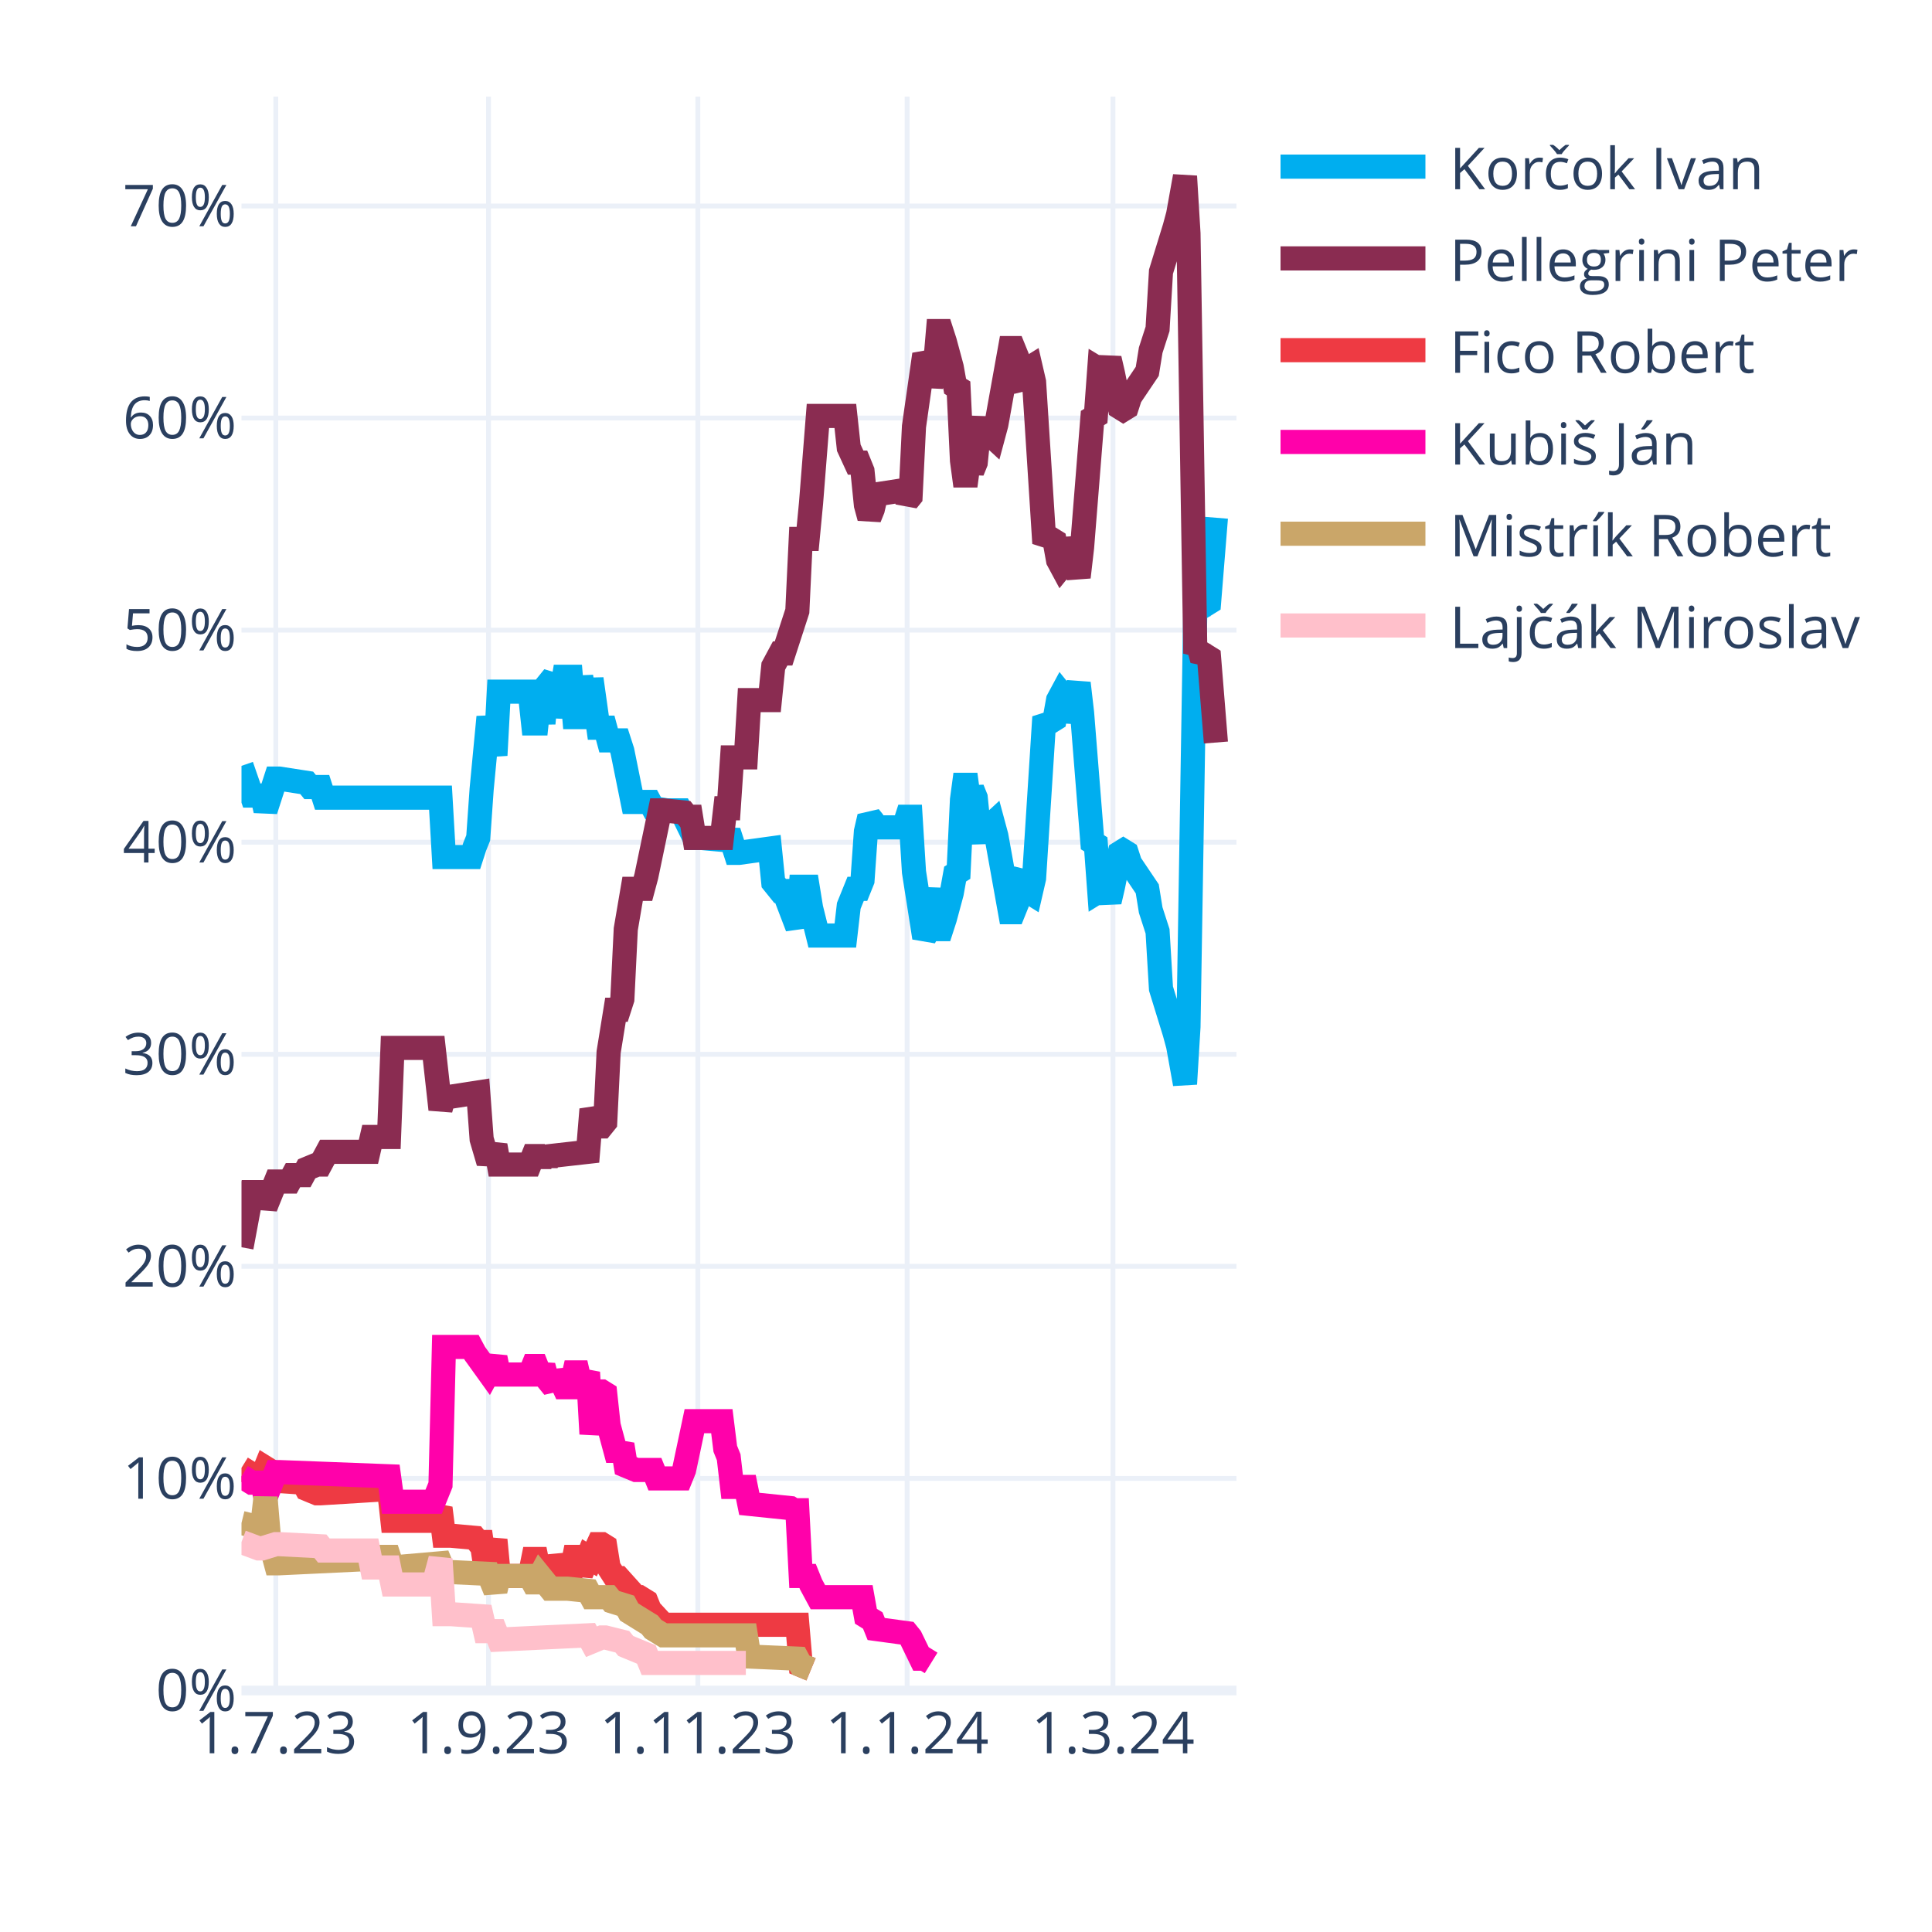
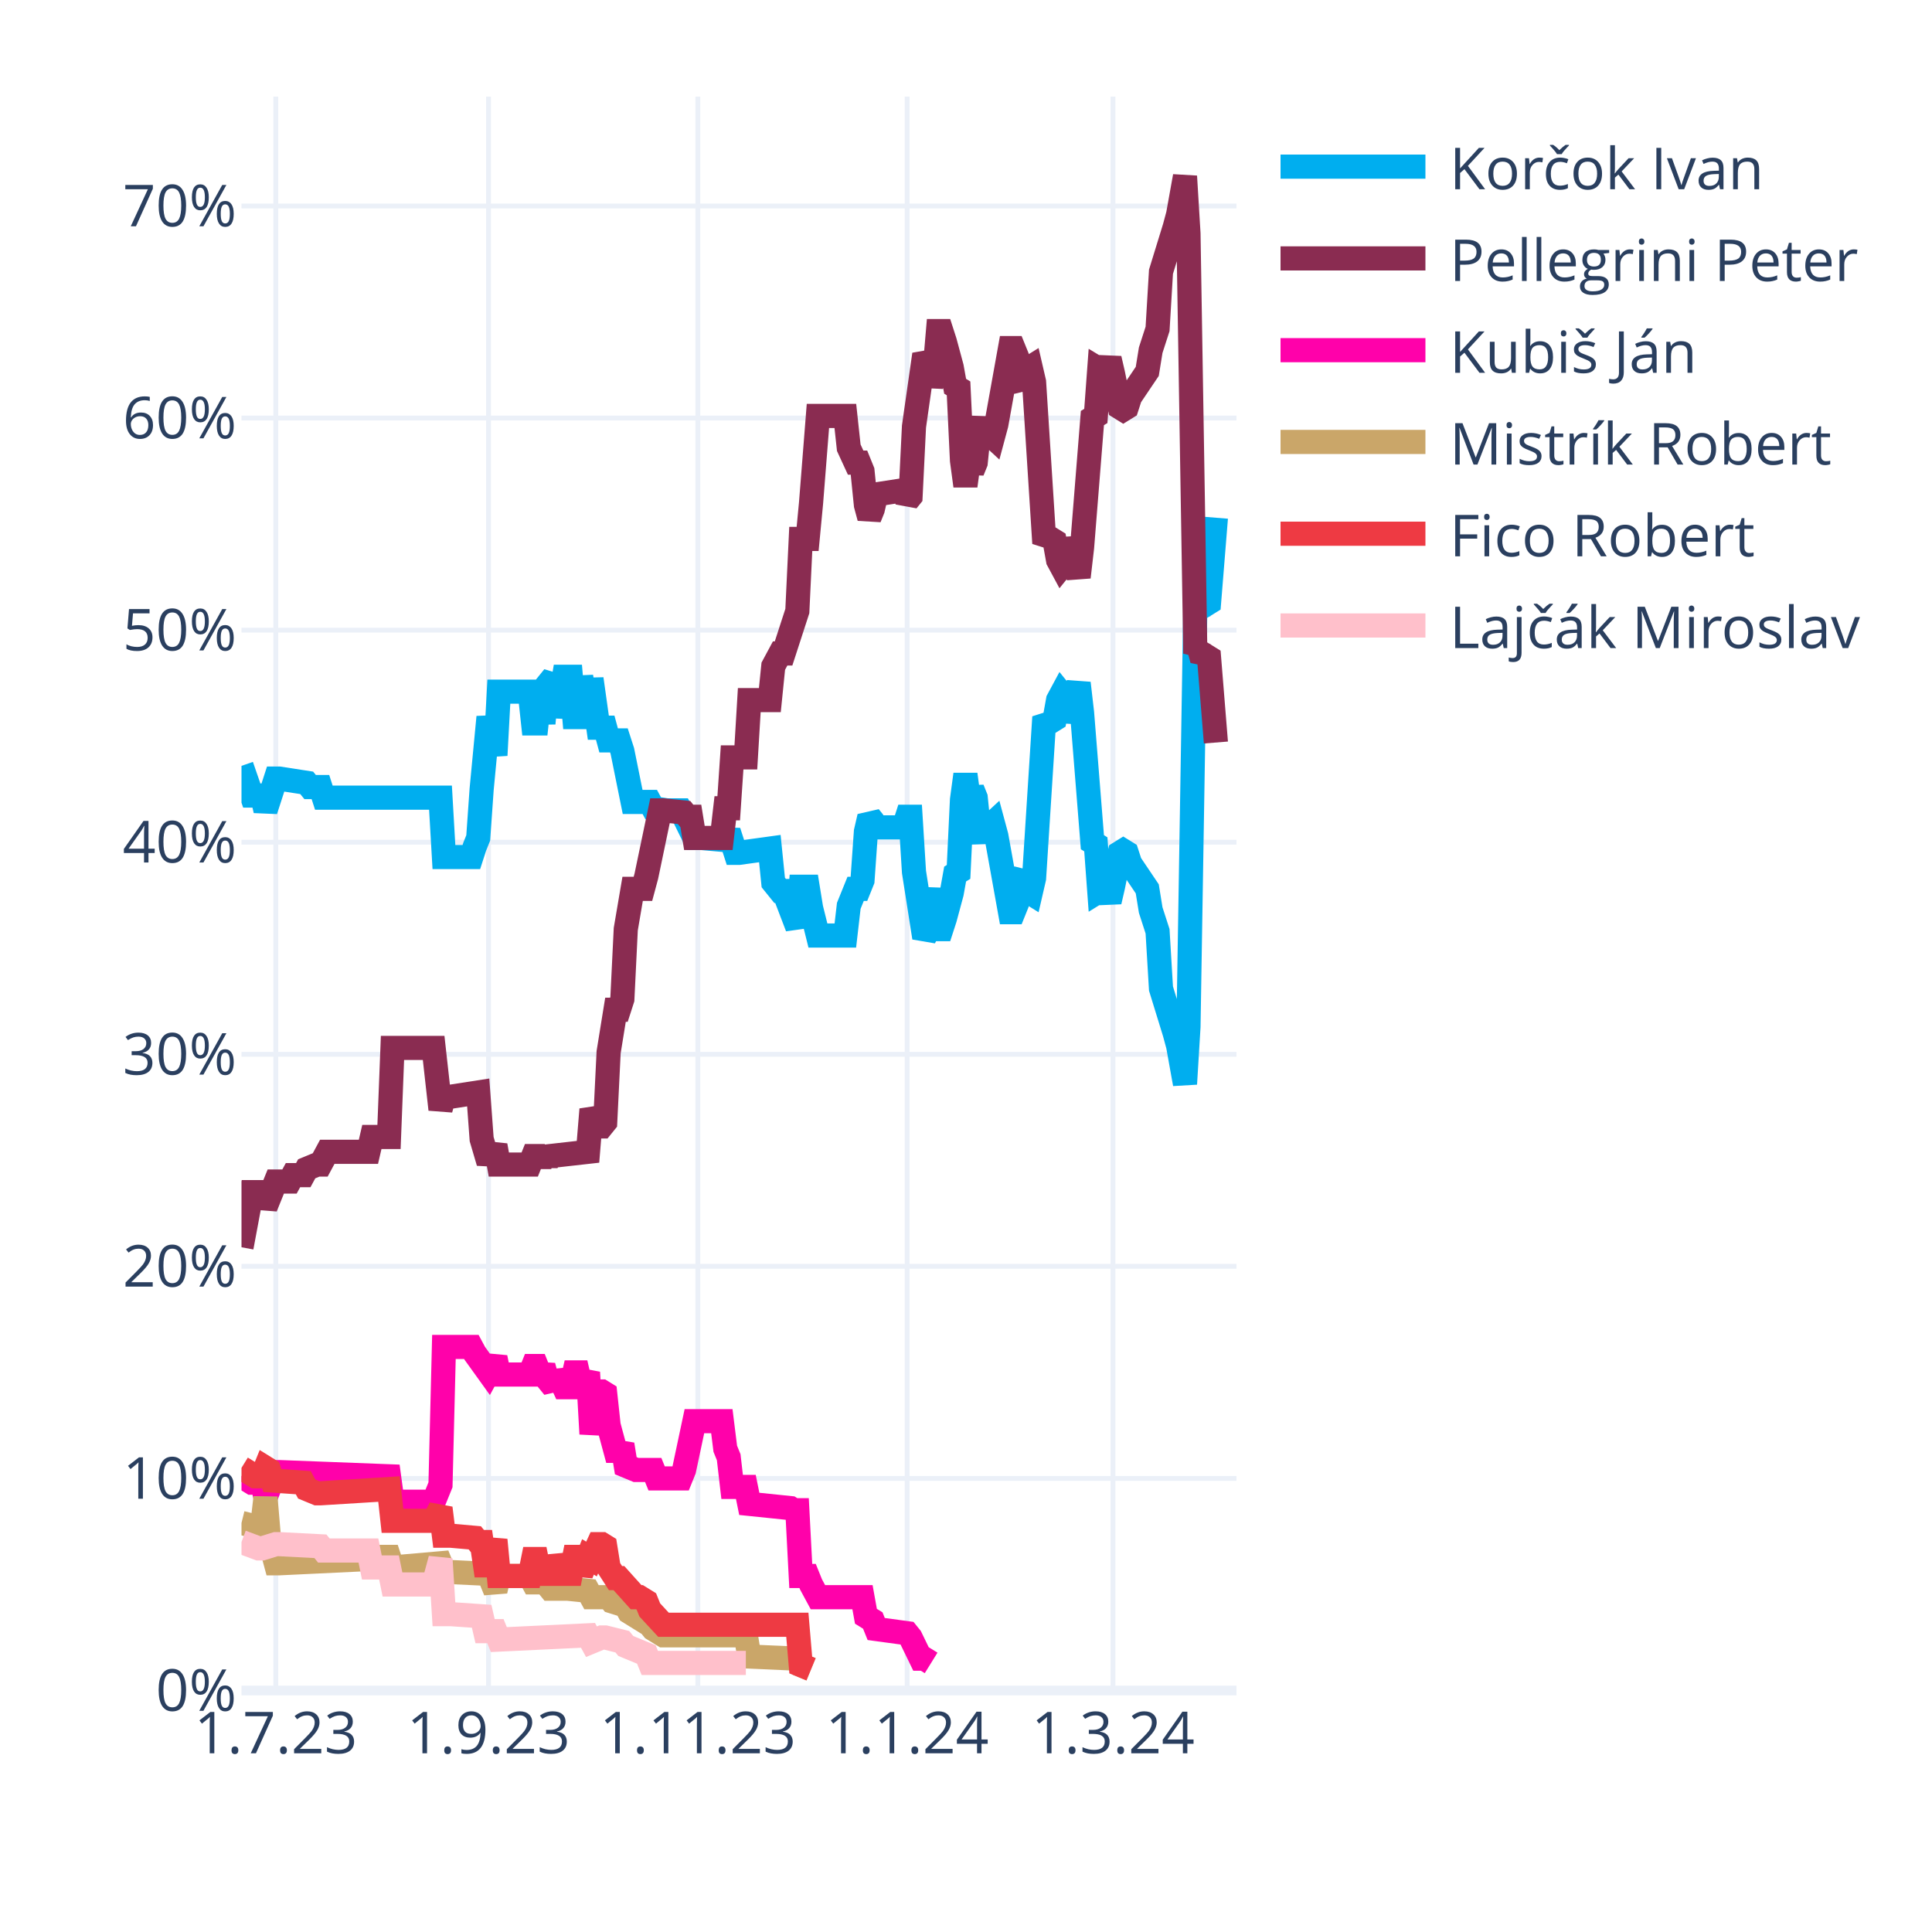
<svg xmlns="http://www.w3.org/2000/svg" class="main-svg" width="400" height="400" style="" viewBox="0 0 400 400">
  <rect x="0" y="0" width="400" height="400" style="fill: rgb(255, 255, 255); fill-opacity: 1;" />
-   <defs id="defs-591496">
+   <defs id="defs-a8b377">
    <g class="clips">
-       <clipPath id="clip591496xyplot" class="plotclip">
+       <clipPath id="clipa8b377xyplot" class="plotclip">
        <rect width="206" height="330" />
      </clipPath>
-       <clipPath class="axesclip" id="clip591496x">
+       <clipPath class="axesclip" id="clipa8b377x">
        <rect x="50" y="0" width="206" height="400" />
      </clipPath>
-       <clipPath class="axesclip" id="clip591496y">
+       <clipPath class="axesclip" id="clipa8b377y">
        <rect x="0" y="20" width="400" height="330" />
      </clipPath>
-       <clipPath class="axesclip" id="clip591496xy">
+       <clipPath class="axesclip" id="clipa8b377xy">
        <rect x="50" y="20" width="206" height="330" />
      </clipPath>
    </g>
    <g class="gradients" />
    <g class="patterns" />
  </defs>
  <g class="bglayer" />
  <g class="layer-below">
    <g class="imagelayer" />
    <g class="shapelayer" />
  </g>
  <g class="cartesianlayer">
    <g class="subplot xy">
      <g class="layer-subplot">
        <g class="shapelayer" />
        <g class="imagelayer" />
      </g>
      <g class="minor-gridlayer">
        <g class="x" />
        <g class="y" />
      </g>
      <g class="gridlayer">
        <g class="x">
          <path class="xgrid crisp" transform="translate(57.1,0)" d="M0,20v330" style="stroke: rgb(235, 240, 248); stroke-opacity: 1; stroke-width: 1px;" />
          <path class="xgrid crisp" transform="translate(101.14,0)" d="M0,20v330" style="stroke: rgb(235, 240, 248); stroke-opacity: 1; stroke-width: 1px;" />
          <path class="xgrid crisp" transform="translate(144.48,0)" d="M0,20v330" style="stroke: rgb(235, 240, 248); stroke-opacity: 1; stroke-width: 1px;" />
          <path class="xgrid crisp" transform="translate(187.81,0)" d="M0,20v330" style="stroke: rgb(235, 240, 248); stroke-opacity: 1; stroke-width: 1px;" />
          <path class="xgrid crisp" transform="translate(230.43,0)" d="M0,20v330" style="stroke: rgb(235, 240, 248); stroke-opacity: 1; stroke-width: 1px;" />
        </g>
        <g class="y">
          <path class="ygrid crisp" transform="translate(0,306.09)" d="M50,0h206" style="stroke: rgb(235, 240, 248); stroke-opacity: 1; stroke-width: 1px;" />
          <path class="ygrid crisp" transform="translate(0,262.18)" d="M50,0h206" style="stroke: rgb(235, 240, 248); stroke-opacity: 1; stroke-width: 1px;" />
          <path class="ygrid crisp" transform="translate(0,218.28)" d="M50,0h206" style="stroke: rgb(235, 240, 248); stroke-opacity: 1; stroke-width: 1px;" />
          <path class="ygrid crisp" transform="translate(0,174.37)" d="M50,0h206" style="stroke: rgb(235, 240, 248); stroke-opacity: 1; stroke-width: 1px;" />
          <path class="ygrid crisp" transform="translate(0,130.46)" d="M50,0h206" style="stroke: rgb(235, 240, 248); stroke-opacity: 1; stroke-width: 1px;" />
          <path class="ygrid crisp" transform="translate(0,86.55)" d="M50,0h206" style="stroke: rgb(235, 240, 248); stroke-opacity: 1; stroke-width: 1px;" />
          <path class="ygrid crisp" transform="translate(0,42.65)" d="M50,0h206" style="stroke: rgb(235, 240, 248); stroke-opacity: 1; stroke-width: 1px;" />
        </g>
      </g>
      <g class="zerolinelayer">
        <path class="yzl zl crisp" transform="translate(0,350)" d="M50,0h206" style="stroke: rgb(235, 240, 248); stroke-opacity: 1; stroke-width: 2px;" />
      </g>
      <g class="layer-between">
        <g class="shapelayer" />
        <g class="imagelayer" />
      </g>
      <path class="xlines-below" />
      <path class="ylines-below" />
      <g class="overlines-below" />
      <g class="xaxislayer-below" />
      <g class="yaxislayer-below" />
      <g class="overaxes-below" />
-       <g class="plot" transform="translate(50,20)" clip-path="url(#clip591496xyplot)">
+       <g class="plot" transform="translate(50,20)" clip-path="url(#clipa8b377xyplot)">
        <g class="scatterlayer mlayer">
-           <g class="trace scatter trace01d1bc" style="stroke-miterlimit: 2; opacity: 1;">
+           <g class="trace scatter tracee14bab" style="stroke-miterlimit: 2; opacity: 1;">
            <g class="fills" />
            <g class="errorbars" />
            <g class="lines">
              <path class="js-line" d="M0,138.56L2.13,144.71L2.84,144.71L4.26,144.71L4.97,147.78L7.1,141.2L7.81,141.2L13.5,142.08L14.21,142.95L16.34,142.95L17.05,145.15L41.2,145.15L41.91,157.44L47.59,157.44L48.3,155.25L49.01,153.49L49.72,143.39L51.14,128.46L51.86,132.42L52.57,136.37L53.28,123.2L59.67,123.2L60.38,129.78L61.09,129.78L61.8,123.2L62.51,129.78L63.22,121.88L64.64,120.12L65.35,128.46L66.77,120.12L67.48,120.12L68.19,120.12L68.9,128.46L69.61,128.46L70.32,120.12L71.74,128.46L72.46,120.56L73.88,130.66L74.59,130.66L75.3,130.66L76.01,133.29L78.14,133.29L78.85,135.49L80.98,146.03L81.69,146.03L84.53,146.03L85.24,147.34L88.08,147.78L88.79,147.78L90.92,147.78L91.63,149.1L93.77,153.49L95.19,153.49L100.16,153.93L100.87,152.17L102.29,156.57L103,156.57L109.39,155.69L110.1,162.71L111.52,164.47L112.23,164.47L115.08,171.93L115.79,163.59L117.21,163.59L117.92,167.98L119.34,173.69L120.05,173.69L125.02,173.69L125.73,167.54L127.15,164.03L127.86,164.03L128.57,162.27L129.28,152.17L129.99,149.1L130.7,149.98L131.41,151.3L137.1,151.3L137.81,149.1L138.52,149.1L139.23,160.52L141.36,174.13L142.07,172.81L143.49,164.03L144.2,172.37L144.91,172.37L145.62,170.18L147.04,164.91L147.75,160.96L148.46,160.52L149.17,145.59L149.88,140.32L150.59,145.59L151.3,143.39L152.01,145.15L152.72,152.17L153.43,153.93L154.14,151.74L155.57,150.42L156.28,153.05L159.12,168.86L159.83,168.86L160.54,167.1L161.25,161.83L161.96,160.96L162.67,164.47L163.38,164.91L164.09,161.83L166.22,128.46L166.93,129.34L167.64,129.34L168.35,128.9L169.06,124.95L169.77,123.63L170.48,124.51L171.19,129.34L173.32,121.44L174.03,127.59L176.17,154.37L176.88,154.81L177.59,164.47L178.3,164.03L179.01,164.47L179.72,166.66L180.43,163.59L181.85,156.57L182.56,156.13L183.27,156.57L183.98,158.76L187.53,164.03L188.24,168.42L189.66,172.81L190.37,184.67L193.21,193.89L193.92,196.52L195.34,204.42L196.06,192.57L197.48,105.63L198.19,106.95L198.9,104.32L199.61,105.19L200.32,104.75L201.74,87.19" style="vector-effect: none; fill: none; stroke: rgb(0, 174, 239); stroke-opacity: 1; stroke-width: 5px; opacity: 1;" />
            </g>
            <g class="points" />
            <g class="text" />
          </g>
-           <g class="trace scatter trace623bc9" style="stroke-miterlimit: 2; opacity: 1;">
+           <g class="trace scatter trace30b9c4" style="stroke-miterlimit: 2; opacity: 1;">
            <g class="fills" />
            <g class="errorbars" />
            <g class="lines">
              <path class="js-line" d="M0,238.23L2.13,226.82L2.84,226.82L4.26,226.82L4.97,229.89L7.1,224.62L7.81,224.62L9.94,224.62L10.66,223.3L12.79,223.3L13.5,221.99L15.63,221.11L16.34,221.11L17.76,218.47L18.47,218.47L26.28,218.47L26.99,215.4L30.54,215.4L31.26,196.96L39.78,196.96L41.2,209.69L41.91,207.06L43.33,207.06L49.01,206.18L49.72,215.84L51.14,220.67L51.86,218.91L52.57,217.16L53.28,221.11L59.67,221.11L60.38,219.35L61.09,219.35L61.8,221.11L62.51,219.35L63.22,220.67L63.93,219.35L71.74,218.47L72.46,209.69L73.88,213.21L74.59,213.21L75.3,212.33L76.01,197.84L77.43,189.06L78.14,189.06L78.85,186.86L79.56,172.37L80.98,164.03L81.69,164.03L83.11,164.03L83.82,161.39L86.66,147.78L87.37,147.78L91.63,148.22L92.34,149.1L93.06,149.1L93.77,153.49L99.45,153.49L100.16,147.34L100.87,147.34L101.58,136.81L104.42,136.81L105.13,124.95L109.39,124.95L110.1,117.93L111.52,115.29L112.23,115.29L115.08,106.51L115.79,91.58L117.21,91.58L117.92,84.12L119.34,66.12L120.05,66.12L125.02,66.12L125.73,72.7L127.15,75.78L127.86,75.78L128.57,77.53L129.28,84.56L129.99,87.19L130.7,85.43L131.41,82.36L137.1,81.48L137.81,83.68L138.52,82.8L139.23,68.31L141.36,53.38L142.07,54.7L142.78,59.97L143.49,56.89L144.2,48.55L144.91,48.55L145.62,50.75L147.04,56.02L147.75,59.97L148.46,60.41L149.17,75.34L149.88,80.61L150.59,75.34L151.3,77.53L152.01,75.78L152.72,68.75L153.43,66.99L154.14,69.19L155.57,70.51L156.28,67.87L159.12,52.07L159.83,52.07L160.54,53.82L161.25,59.09L161.96,59.97L162.67,56.46L163.38,56.02L164.09,59.09L166.22,92.46L166.93,91.58L167.64,91.58L168.35,92.02L169.06,95.97L169.77,97.29L170.48,96.41L171.19,91.58L173.32,99.49L174.03,93.34L176.17,66.55L176.88,66.12L177.59,56.46L178.3,56.89L179.01,56.46L179.72,54.26L180.43,57.33L181.85,64.36L182.56,64.8L183.27,64.36L183.98,62.16L187.53,56.89L188.24,52.5L189.66,48.11L190.37,36.26L193.21,27.04L193.92,24.4L195.34,16.5L196.06,28.36L197.48,115.29L198.19,113.97L198.9,116.61L199.61,115.73L200.32,116.17L201.74,133.73" style="vector-effect: none; fill: none; stroke: rgb(138, 44, 81); stroke-opacity: 1; stroke-width: 5px; opacity: 1;" />
            </g>
            <g class="points" />
            <g class="text" />
          </g>
-           <g class="trace scatter trace846aee" style="stroke-miterlimit: 2; opacity: 1;">
+           <g class="trace scatter trace278847" style="stroke-miterlimit: 2; opacity: 1;">
+             <g class="fills" />
+             <g class="errorbars" />
+             <g class="lines">
+               <path class="js-line" d="M0,285.65L2.13,286.97L2.84,286.97L4.26,286.97L4.97,290.04L7.1,284.78L7.81,284.78L30.54,285.65L31.26,290.92L39.78,290.92L41.2,287.41L41.91,258.87L43.33,258.87L47.59,258.87L48.3,260.19L51.14,264.14L51.86,262.82L52.57,261.07L53.28,264.58L59.67,264.58L60.38,262.82L61.09,262.82L61.8,264.58L62.51,262.82L63.22,265.46L64.64,267.21L65.35,264.14L66.77,267.21L67.48,267.21L68.19,267.21L68.9,264.14L69.61,264.14L70.32,267.21L71.74,264.14L72.46,276.87L73.88,268.09L74.59,268.09L75.3,268.53L76.01,275.12L77.43,280.38L78.14,280.38L78.85,279.07L79.56,283.46L81.69,284.34L82.4,284.34L85.24,284.34L85.95,286.09L90.92,286.09L91.63,284.34L93.77,274.24L95.19,274.24L99.45,274.24L100.16,279.95L100.87,281.7L101.58,287.85L104.42,287.85L105.13,291.36L113.66,292.24L114.37,292.68L115.08,292.68L115.79,306.29L117.21,306.29L117.92,308.05L119.34,310.68L120.05,310.68L128.57,310.68L129.28,314.63L130.7,315.51L131.41,317.27L137.81,318.14L138.52,319.02L140.65,323.41L141.36,323.41L142.78,324.29" style="vector-effect: none; fill: none; stroke: rgb(255, 1, 170); stroke-opacity: 1; stroke-width: 5px; opacity: 1;" />
+             </g>
+             <g class="points" />
+             <g class="text" />
+           </g>
+           <g class="trace scatter tracecad2fe" style="stroke-miterlimit: 2; opacity: 1;">
+             <g class="fills" />
+             <g class="errorbars" />
+             <g class="lines">
+               <path class="js-line" d="M0,295.31L3.55,296.19L4.26,296.19L4.97,290.04L5.68,298.39L7.1,303.66L7.81,303.66L26.28,302.78L26.99,302.34L30.54,302.34L31.26,304.53L41.2,303.66L41.91,305.41L51.14,305.85L51.86,307.61L52.57,309.36L53.28,306.29L59.67,306.29L60.38,307.61L61.09,307.61L61.8,306.29L63.93,308.92L64.64,308.92L66.77,308.92L67.48,308.92L71.74,309.36L72.46,310.68L76.01,310.68L76.72,311.56L79.56,312.44L80.27,313.75L84.53,316.39L85.24,317.27L87.37,318.58L88.08,318.58L104.42,318.58L105.13,322.97L115.08,323.41L115.79,324.73L117.92,325.61" style="vector-effect: none; fill: none; stroke: rgb(202, 166, 105); stroke-opacity: 1; stroke-width: 5px; opacity: 1;" />
+             </g>
+             <g class="points" />
+             <g class="text" />
+           </g>
+           <g class="trace scatter traceade9a2" style="stroke-miterlimit: 2; opacity: 1;">
            <g class="fills" />
            <g class="errorbars" />
            <g class="lines">
              <path class="js-line" d="M0,283.9L2.84,285.65L3.55,285.65L4.26,285.65L4.97,283.9L5.68,284.34L6.39,286.53L12.79,286.97L13.5,288.29L15.63,289.17L16.34,289.17L30.54,288.29L31.26,294.87L39.78,294.87L41.2,292.24L41.91,297.95L43.33,297.95L48.3,298.39L49.01,299.26L49.72,299.26L50.43,304.09L51.14,304.09L51.86,301.46L52.57,298.83L53.28,306.29L59.67,306.29L60.38,302.78L61.09,302.78L61.8,306.29L62.51,302.78L63.22,305.85L64.64,305.85L65.35,302.34L66.77,305.85L67.48,305.85L68.19,305.85L68.9,302.34L69.61,302.34L70.32,305.85L71.74,302.34L72.46,302.78L73.88,299.7L74.59,299.7L75.3,300.14L76.01,304.53L77.43,306.73L78.14,306.73L81.69,310.68L82.4,310.68L83.82,311.56L84.53,313.32L87.37,316.39L88.08,316.39L115.08,316.39L115.79,324.73L117.92,325.61" style="vector-effect: none; fill: none; stroke: rgb(238, 58, 67); stroke-opacity: 1; stroke-width: 5px; opacity: 1;" />
            </g>
            <g class="points" />
            <g class="text" />
          </g>
-           <g class="trace scatter tracebdd9c7" style="stroke-miterlimit: 2; opacity: 1;">
-             <g class="fills" />
-             <g class="errorbars" />
-             <g class="lines">
-               <path class="js-line" d="M0,285.65L2.13,286.97L2.84,286.97L4.26,286.97L4.97,290.04L7.1,284.78L7.81,284.78L30.54,285.65L31.26,290.92L39.78,290.92L41.2,287.41L41.91,258.87L43.33,258.87L47.59,258.87L48.3,260.19L51.14,264.14L51.86,262.82L52.57,261.07L53.28,264.58L59.67,264.58L60.38,262.82L61.09,262.82L61.8,264.58L62.51,262.82L63.22,265.46L64.64,267.21L65.35,264.14L66.77,267.21L67.48,267.21L68.19,267.21L68.9,264.14L69.61,264.14L70.32,267.21L71.74,264.14L72.46,276.87L73.88,268.09L74.59,268.09L75.3,268.53L76.01,275.12L77.43,280.38L78.14,280.38L78.85,279.07L79.56,283.46L81.69,284.34L82.4,284.34L85.24,284.34L85.95,286.09L90.92,286.09L91.63,284.34L93.77,274.24L95.19,274.24L99.45,274.24L100.16,279.95L100.87,281.7L101.58,287.85L104.42,287.85L105.13,291.36L113.66,292.24L114.37,292.68L115.08,292.68L115.79,306.29L117.21,306.29L117.92,308.05L119.34,310.68L120.05,310.68L128.57,310.68L129.28,314.63L130.7,315.51L131.41,317.27L137.81,318.14L138.52,319.02L140.65,323.41L141.36,323.41L142.78,324.29" style="vector-effect: none; fill: none; stroke: rgb(255, 1, 170); stroke-opacity: 1; stroke-width: 5px; opacity: 1;" />
-             </g>
-             <g class="points" />
-             <g class="text" />
-           </g>
-           <g class="trace scatter tracef8f928" style="stroke-miterlimit: 2; opacity: 1;">
-             <g class="fills" />
-             <g class="errorbars" />
-             <g class="lines">
-               <path class="js-line" d="M0,295.31L3.55,296.19L4.26,296.19L4.97,290.04L5.68,298.39L7.1,303.66L7.81,303.66L26.28,302.78L26.99,302.34L30.54,302.34L31.26,304.53L41.2,303.66L41.91,305.41L51.14,305.85L51.86,307.61L52.57,309.36L53.28,306.29L59.67,306.29L60.38,307.61L61.09,307.61L61.8,306.29L63.93,308.92L64.64,308.92L66.77,308.92L67.48,308.92L71.74,309.36L72.46,310.68L76.01,310.68L76.72,311.56L79.56,312.44L80.27,313.75L84.53,316.39L85.24,317.27L87.37,318.58L88.08,318.58L104.42,318.58L105.13,322.97L115.08,323.41L115.79,324.73L117.92,325.61" style="vector-effect: none; fill: none; stroke: rgb(202, 166, 105); stroke-opacity: 1; stroke-width: 5px; opacity: 1;" />
-             </g>
-             <g class="points" />
-             <g class="text" />
-           </g>
-           <g class="trace scatter trace67048c" style="stroke-miterlimit: 2; opacity: 1;">
+           <g class="trace scatter trace02a1cc" style="stroke-miterlimit: 2; opacity: 1;">
            <g class="fills" />
            <g class="errorbars" />
            <g class="lines">
              <path class="js-line" d="M0,299.26L3.55,300.58L4.26,300.58L7.1,299.7L7.81,299.7L16.34,300.14L17.05,301.02L26.28,301.02L26.99,304.53L30.54,304.53L31.26,308.05L39.78,308.05L41.2,302.78L41.91,314.19L43.33,314.19L49.72,314.63L50.43,317.71L52.57,317.71L53.28,319.46L71.74,318.58L72.46,319.9L74.59,319.02L75.3,319.02L78.85,319.9L79.56,320.78L83.82,322.54L84.53,324.29L104.42,324.29" style="vector-effect: none; fill: none; stroke: rgb(255, 192, 203); stroke-opacity: 1; stroke-width: 5px; opacity: 1;" />
            </g>
            <g class="points" />
            <g class="text" />
          </g>
        </g>
      </g>
      <g class="overplot" />
      <path class="xlines-above crisp" d="M0,0" style="fill: none;" />
      <path class="ylines-above crisp" d="M0,0" style="fill: none;" />
      <g class="overlines-above" />
      <g class="xaxislayer-above">
        <g class="xtick">
          <text text-anchor="middle" x="0" y="363" transform="translate(57.1,0)" style="font-family: 'Open Sans', verdana, arial, sans-serif; font-size: 12px; fill: rgb(42, 63, 95); fill-opacity: 1; white-space: pre; opacity: 1;">1.7.23</text>
        </g>
        <g class="xtick">
          <text text-anchor="middle" x="0" y="363" style="font-family: 'Open Sans', verdana, arial, sans-serif; font-size: 12px; fill: rgb(42, 63, 95); fill-opacity: 1; white-space: pre; opacity: 1;" transform="translate(101.14,0)">1.9.23</text>
        </g>
        <g class="xtick">
          <text text-anchor="middle" x="0" y="363" style="font-family: 'Open Sans', verdana, arial, sans-serif; font-size: 12px; fill: rgb(42, 63, 95); fill-opacity: 1; white-space: pre; opacity: 1;" transform="translate(144.48,0)">1.11.23</text>
        </g>
        <g class="xtick">
          <text text-anchor="middle" x="0" y="363" style="font-family: 'Open Sans', verdana, arial, sans-serif; font-size: 12px; fill: rgb(42, 63, 95); fill-opacity: 1; white-space: pre; opacity: 1;" transform="translate(187.81,0)">1.1.24</text>
        </g>
        <g class="xtick">
          <text text-anchor="middle" x="0" y="363" style="font-family: 'Open Sans', verdana, arial, sans-serif; font-size: 12px; fill: rgb(42, 63, 95); fill-opacity: 1; white-space: pre; opacity: 1;" transform="translate(230.43,0)">1.3.24</text>
        </g>
      </g>
      <g class="yaxislayer-above">
        <g class="ytick">
          <text text-anchor="end" x="49" y="4.2" transform="translate(0,350)" style="font-family: 'Open Sans', verdana, arial, sans-serif; font-size: 12px; fill: rgb(42, 63, 95); fill-opacity: 1; white-space: pre; opacity: 1;">0%</text>
        </g>
        <g class="ytick">
          <text text-anchor="end" x="49" y="4.2" style="font-family: 'Open Sans', verdana, arial, sans-serif; font-size: 12px; fill: rgb(42, 63, 95); fill-opacity: 1; white-space: pre; opacity: 1;" transform="translate(0,306.09)">10%</text>
        </g>
        <g class="ytick">
          <text text-anchor="end" x="49" y="4.2" style="font-family: 'Open Sans', verdana, arial, sans-serif; font-size: 12px; fill: rgb(42, 63, 95); fill-opacity: 1; white-space: pre; opacity: 1;" transform="translate(0,262.18)">20%</text>
        </g>
        <g class="ytick">
          <text text-anchor="end" x="49" y="4.2" style="font-family: 'Open Sans', verdana, arial, sans-serif; font-size: 12px; fill: rgb(42, 63, 95); fill-opacity: 1; white-space: pre; opacity: 1;" transform="translate(0,218.28)">30%</text>
        </g>
        <g class="ytick">
          <text text-anchor="end" x="49" y="4.2" style="font-family: 'Open Sans', verdana, arial, sans-serif; font-size: 12px; fill: rgb(42, 63, 95); fill-opacity: 1; white-space: pre; opacity: 1;" transform="translate(0,174.37)">40%</text>
        </g>
        <g class="ytick">
          <text text-anchor="end" x="49" y="4.2" style="font-family: 'Open Sans', verdana, arial, sans-serif; font-size: 12px; fill: rgb(42, 63, 95); fill-opacity: 1; white-space: pre; opacity: 1;" transform="translate(0,130.46)">50%</text>
        </g>
        <g class="ytick">
          <text text-anchor="end" x="49" y="4.2" style="font-family: 'Open Sans', verdana, arial, sans-serif; font-size: 12px; fill: rgb(42, 63, 95); fill-opacity: 1; white-space: pre; opacity: 1;" transform="translate(0,86.55)">60%</text>
        </g>
        <g class="ytick">
          <text text-anchor="end" x="49" y="4.2" style="font-family: 'Open Sans', verdana, arial, sans-serif; font-size: 12px; fill: rgb(42, 63, 95); fill-opacity: 1; white-space: pre; opacity: 1;" transform="translate(0,42.65)">70%</text>
        </g>
      </g>
      <g class="overaxes-above" />
    </g>
  </g>
  <g class="polarlayer" />
  <g class="smithlayer" />
  <g class="ternarylayer" />
  <g class="geolayer" />
  <g class="funnelarealayer" />
  <g class="pielayer" />
  <g class="iciclelayer" />
  <g class="treemaplayer" />
  <g class="sunburstlayer" />
  <g class="glimages" />
-   <defs id="topdefs-591496">
+   <defs id="topdefs-a8b377">
    <g class="clips" />
-     <clipPath id="legend591496">
+     <clipPath id="legenda8b377">
      <rect width="128" height="124" x="0" y="0" />
    </clipPath>
  </defs>
  <g class="layer-above">
    <g class="imagelayer" />
    <g class="shapelayer" />
  </g>
  <g class="infolayer">
    <g class="legend" pointer-events="all" transform="translate(260.12,20)">
      <rect class="bg" shape-rendering="crispEdges" width="128" height="124" x="0" y="0" style="stroke: rgb(68, 68, 68); stroke-opacity: 1; fill: rgb(255, 255, 255); fill-opacity: 1; stroke-width: 0px;" />
-       <g class="scrollbox" transform="" clip-path="url(#legend591496)">
+       <g class="scrollbox" transform="" clip-path="url(#legenda8b377)">
        <g class="groups">
          <g class="traces" transform="translate(0,14.5)" style="opacity: 1;">
            <text class="legendtext" text-anchor="start" x="40" y="4.68" style="font-family: 'Open Sans', verdana, arial, sans-serif; font-size: 12px; fill: rgb(42, 63, 95); fill-opacity: 1; white-space: pre;">Korčok Ivan</text>
            <g class="layers" style="opacity: 1;">
              <g class="legendfill" />
              <g class="legendlines">
                <path class="js-line" d="M5,0h30" style="fill: none; stroke: rgb(0, 174, 239); stroke-opacity: 1; stroke-width: 5px;" />
              </g>
              <g class="legendsymbols">
                <g class="legendpoints" />
              </g>
            </g>
            <rect class="legendtoggle" x="0" y="-9.5" width="122.703" height="19" style="fill: rgb(0, 0, 0); fill-opacity: 0;" />
          </g>
          <g class="traces" transform="translate(0,33.5)" style="opacity: 1;">
            <text class="legendtext" text-anchor="start" x="40" y="4.68" style="font-family: 'Open Sans', verdana, arial, sans-serif; font-size: 12px; fill: rgb(42, 63, 95); fill-opacity: 1; white-space: pre;">Pellegrini Peter</text>
            <g class="layers" style="opacity: 1;">
              <g class="legendfill" />
              <g class="legendlines">
                <path class="js-line" d="M5,0h30" style="fill: none; stroke: rgb(138, 44, 81); stroke-opacity: 1; stroke-width: 5px;" />
              </g>
              <g class="legendsymbols">
                <g class="legendpoints" />
              </g>
            </g>
            <rect class="legendtoggle" x="0" y="-9.5" width="122.703" height="19" style="fill: rgb(0, 0, 0); fill-opacity: 0;" />
          </g>
          <g class="traces" transform="translate(0,52.5)" style="opacity: 1;">
+             <text class="legendtext" text-anchor="start" x="40" y="4.68" style="font-family: 'Open Sans', verdana, arial, sans-serif; font-size: 12px; fill: rgb(42, 63, 95); fill-opacity: 1; white-space: pre;">Kubiš Ján</text>
+             <g class="layers" style="opacity: 1;">
+               <g class="legendfill" />
+               <g class="legendlines">
+                 <path class="js-line" d="M5,0h30" style="fill: none; stroke: rgb(255, 1, 170); stroke-opacity: 1; stroke-width: 5px;" />
+               </g>
+               <g class="legendsymbols">
+                 <g class="legendpoints" />
+               </g>
+             </g>
+             <rect class="legendtoggle" x="0" y="-9.5" width="122.703" height="19" style="fill: rgb(0, 0, 0); fill-opacity: 0;" />
+           </g>
+           <g class="traces" transform="translate(0,71.5)" style="opacity: 1;">
+             <text class="legendtext" text-anchor="start" x="40" y="4.68" style="font-family: 'Open Sans', verdana, arial, sans-serif; font-size: 12px; fill: rgb(42, 63, 95); fill-opacity: 1; white-space: pre;">Mistrík Robert</text>
+             <g class="layers" style="opacity: 1;">
+               <g class="legendfill" />
+               <g class="legendlines">
+                 <path class="js-line" d="M5,0h30" style="fill: none; stroke: rgb(202, 166, 105); stroke-opacity: 1; stroke-width: 5px;" />
+               </g>
+               <g class="legendsymbols">
+                 <g class="legendpoints" />
+               </g>
+             </g>
+             <rect class="legendtoggle" x="0" y="-9.5" width="122.703" height="19" style="fill: rgb(0, 0, 0); fill-opacity: 0;" />
+           </g>
+           <g class="traces" transform="translate(0,90.5)" style="opacity: 1;">
            <text class="legendtext" text-anchor="start" x="40" y="4.68" style="font-family: 'Open Sans', verdana, arial, sans-serif; font-size: 12px; fill: rgb(42, 63, 95); fill-opacity: 1; white-space: pre;">Fico Robert</text>
            <g class="layers" style="opacity: 1;">
              <g class="legendfill" />
              <g class="legendlines">
                <path class="js-line" d="M5,0h30" style="fill: none; stroke: rgb(238, 58, 67); stroke-opacity: 1; stroke-width: 5px;" />
-               </g>
-               <g class="legendsymbols">
-                 <g class="legendpoints" />
-               </g>
-             </g>
-             <rect class="legendtoggle" x="0" y="-9.5" width="122.703" height="19" style="fill: rgb(0, 0, 0); fill-opacity: 0;" />
-           </g>
-           <g class="traces" transform="translate(0,71.5)" style="opacity: 1;">
-             <text class="legendtext" text-anchor="start" x="40" y="4.68" style="font-family: 'Open Sans', verdana, arial, sans-serif; font-size: 12px; fill: rgb(42, 63, 95); fill-opacity: 1; white-space: pre;">Kubiš Ján</text>
-             <g class="layers" style="opacity: 1;">
-               <g class="legendfill" />
-               <g class="legendlines">
-                 <path class="js-line" d="M5,0h30" style="fill: none; stroke: rgb(255, 1, 170); stroke-opacity: 1; stroke-width: 5px;" />
-               </g>
-               <g class="legendsymbols">
-                 <g class="legendpoints" />
-               </g>
-             </g>
-             <rect class="legendtoggle" x="0" y="-9.5" width="122.703" height="19" style="fill: rgb(0, 0, 0); fill-opacity: 0;" />
-           </g>
-           <g class="traces" transform="translate(0,90.5)" style="opacity: 1;">
-             <text class="legendtext" text-anchor="start" x="40" y="4.68" style="font-family: 'Open Sans', verdana, arial, sans-serif; font-size: 12px; fill: rgb(42, 63, 95); fill-opacity: 1; white-space: pre;">Mistrík Robert</text>
-             <g class="layers" style="opacity: 1;">
-               <g class="legendfill" />
-               <g class="legendlines">
-                 <path class="js-line" d="M5,0h30" style="fill: none; stroke: rgb(202, 166, 105); stroke-opacity: 1; stroke-width: 5px;" />
              </g>
              <g class="legendsymbols">
                <g class="legendpoints" />
              </g>
            </g>
            <rect class="legendtoggle" x="0" y="-9.5" width="122.703" height="19" style="fill: rgb(0, 0, 0); fill-opacity: 0;" />
          </g>
          <g class="traces" transform="translate(0,109.5)" style="opacity: 1;">
            <text class="legendtext" text-anchor="start" x="40" y="4.68" style="font-family: 'Open Sans', verdana, arial, sans-serif; font-size: 12px; fill: rgb(42, 63, 95); fill-opacity: 1; white-space: pre;">Lajčák Miroslav</text>
            <g class="layers" style="opacity: 1;">
              <g class="legendfill" />
              <g class="legendlines">
                <path class="js-line" d="M5,0h30" style="fill: none; stroke: rgb(255, 192, 203); stroke-opacity: 1; stroke-width: 5px;" />
              </g>
              <g class="legendsymbols">
                <g class="legendpoints" />
              </g>
            </g>
            <rect class="legendtoggle" x="0" y="-9.5" width="122.703" height="19" style="fill: rgb(0, 0, 0); fill-opacity: 0;" />
          </g>
        </g>
      </g>
      <rect class="scrollbar" rx="20" ry="3" width="0" height="0" x="0" y="0" style="fill: rgb(128, 139, 164); fill-opacity: 1;" />
    </g>
    <g class="g-gtitle" />
    <g class="g-xtitle" />
    <g class="g-ytitle" />
  </g>
</svg>
